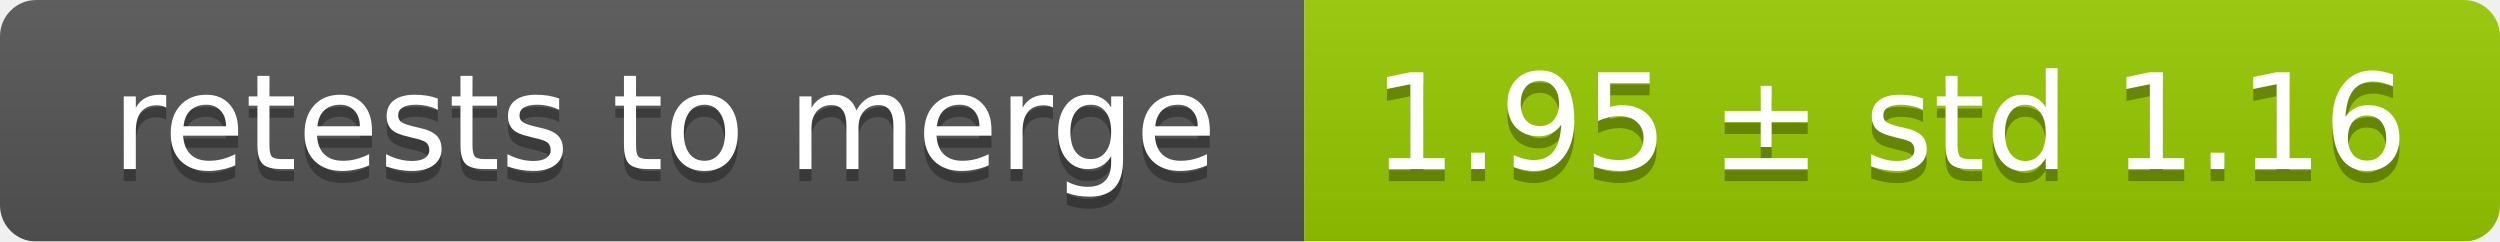
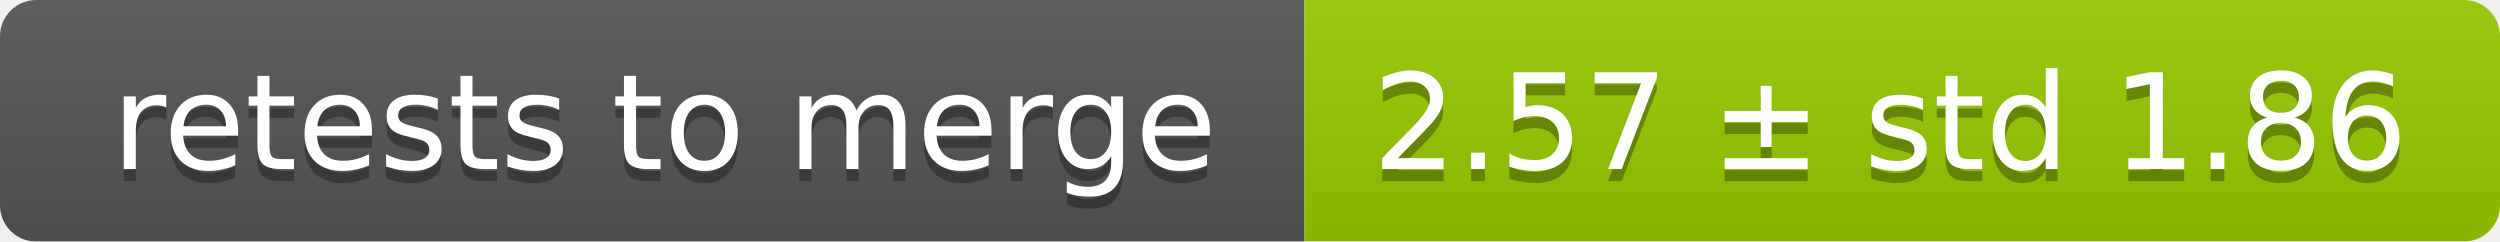
<svg xmlns="http://www.w3.org/2000/svg" width="207" height="20">
  <linearGradient id="smooth" x2="0" y2="100%">
    <stop offset="0" stop-color="#bbb" stop-opacity=".1" />
    <stop offset="1" stop-opacity=".1" />
  </linearGradient>
  <mask id="round">
    <rect width="207" height="20" rx="3" fill="#fff" />
  </mask>
  <g mask="url(#round)">
    <rect width="108" height="20" fill="#555" />
    <rect x="108" width="99" height="20" fill="#97ca00" />
    <rect width="207" height="20" fill="url(#smooth)" />
  </g>
  <g fill="#fff" text-anchor="middle" font-family="DejaVu Sans,Verdana,Geneva,sans-serif" font-size="11">
    <text x="55" y="15" fill="#010101" fill-opacity=".3">retests to merge</text>
    <text x="55" y="14">retests to merge</text>
-     <text x="156.5" y="15" fill="#010101" fill-opacity=".3">1.95 ± std 1.16</text>
-     <text x="156.5" y="14">1.95 ± std 1.16</text>
+     <text x="156.5" y="15" fill="#010101" fill-opacity=".3">2.57 ± std 1.86</text>
+     <text x="156.5" y="14">2.57 ± std 1.86</text>
  </g>
</svg>
